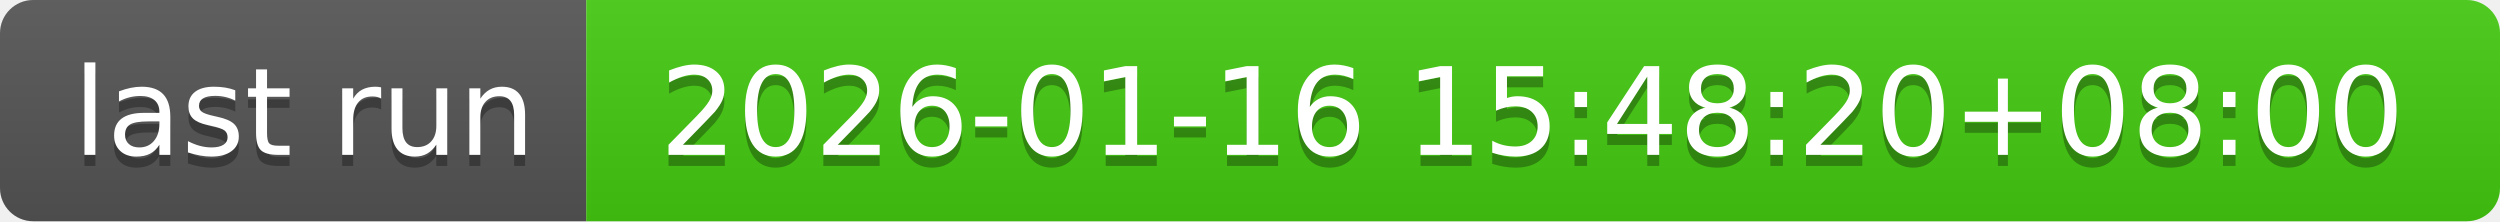
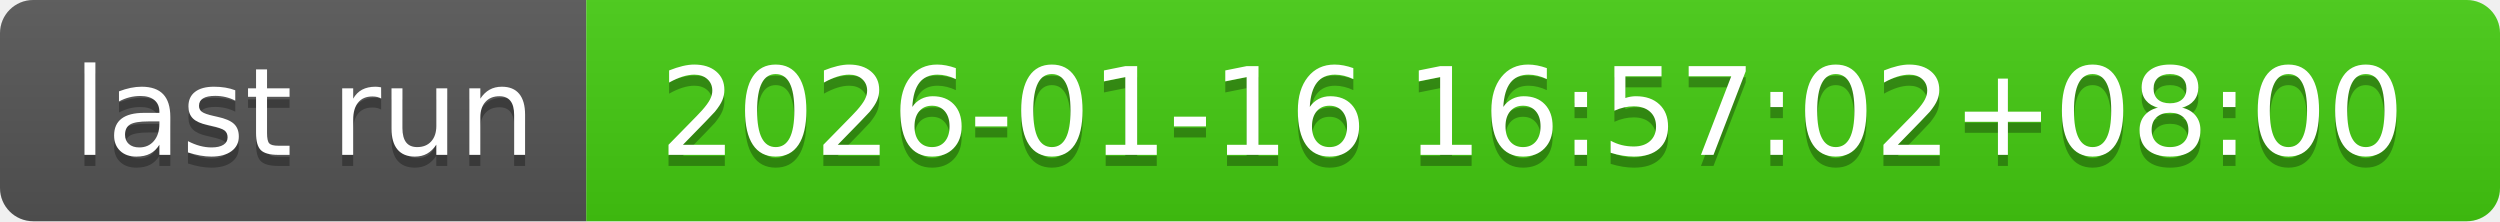
- <svg xmlns="http://www.w3.org/2000/svg" width="226" height="20" role="img" aria-label="last run: 2026-01-16 15:48:20+08:00">
+ <svg xmlns="http://www.w3.org/2000/svg" width="226" height="20" role="img" aria-label="last run: 2026-01-16 16:57:02+08:00">
  <linearGradient id="s" x2="0" y2="100%">
    <stop offset="0" stop-color="#bbb" stop-opacity=".1" />
    <stop offset="1" stop-opacity=".1" />
  </linearGradient>
  <clipPath id="r">
    <rect width="226" height="20" rx="3" fill="#fff" />
  </clipPath>
  <g clip-path="url(#r)">
    <rect width="53" height="20" fill="#555" />
    <rect x="53" width="173" height="20" fill="#4c1" />
    <rect width="226" height="20" fill="url(#s)" />
  </g>
  <g fill="#fff" text-anchor="middle" font-family="Verdana,Geneva,DejaVu Sans,sans-serif" text-rendering="geometricPrecision" font-size="110">
    <text aria-hidden="true" x="275" y="150" fill="#010101" fill-opacity=".3" transform="scale(.1)" textLength="430">last run</text>
    <text x="275" y="140" transform="scale(.1)" fill="#fff" textLength="430">last run</text>
-     <text aria-hidden="true" x="1385" y="150" fill="#010101" fill-opacity=".3" transform="scale(.1)" textLength="1630">2026-01-16 15:48:20+08:00</text>
-     <text x="1385" y="140" transform="scale(.1)" fill="#fff" textLength="1630">2026-01-16 15:48:20+08:00</text>
+     <text aria-hidden="true" x="1385" y="150" fill="#010101" fill-opacity=".3" transform="scale(.1)" textLength="1630">2026-01-16 16:57:02+08:00</text>
+     <text x="1385" y="140" transform="scale(.1)" fill="#fff" textLength="1630">2026-01-16 16:57:02+08:00</text>
  </g>
</svg>
